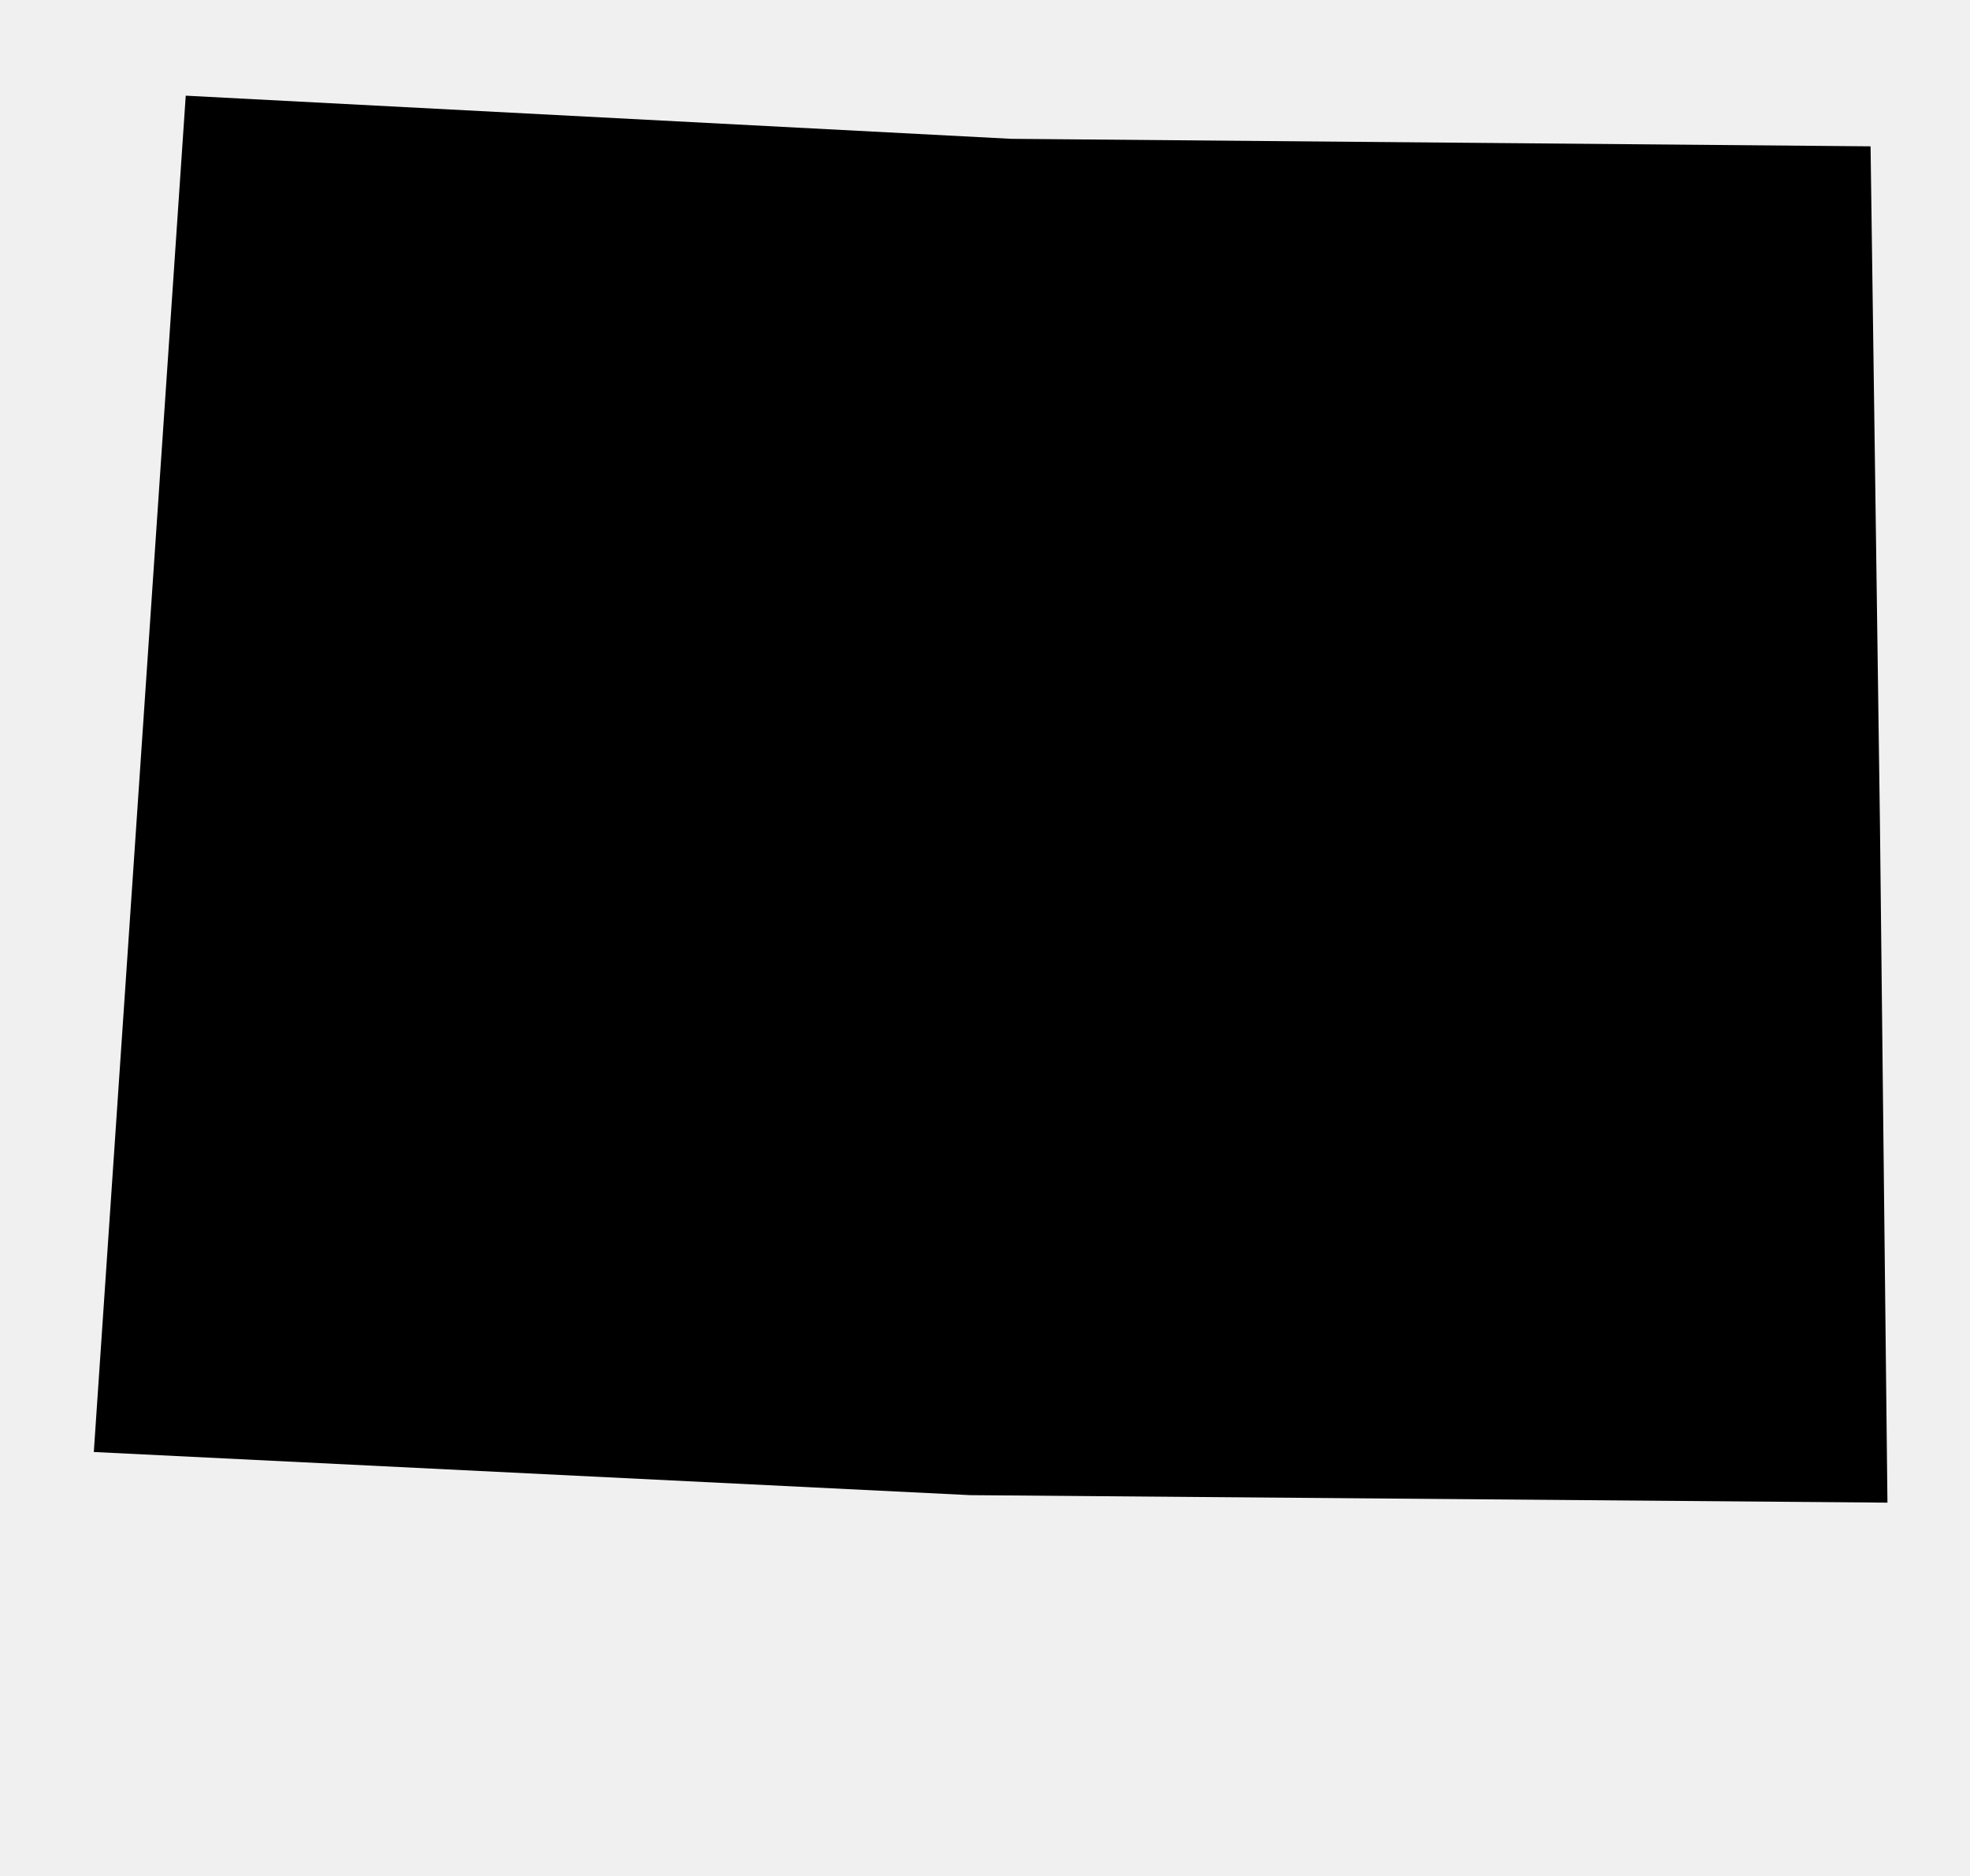
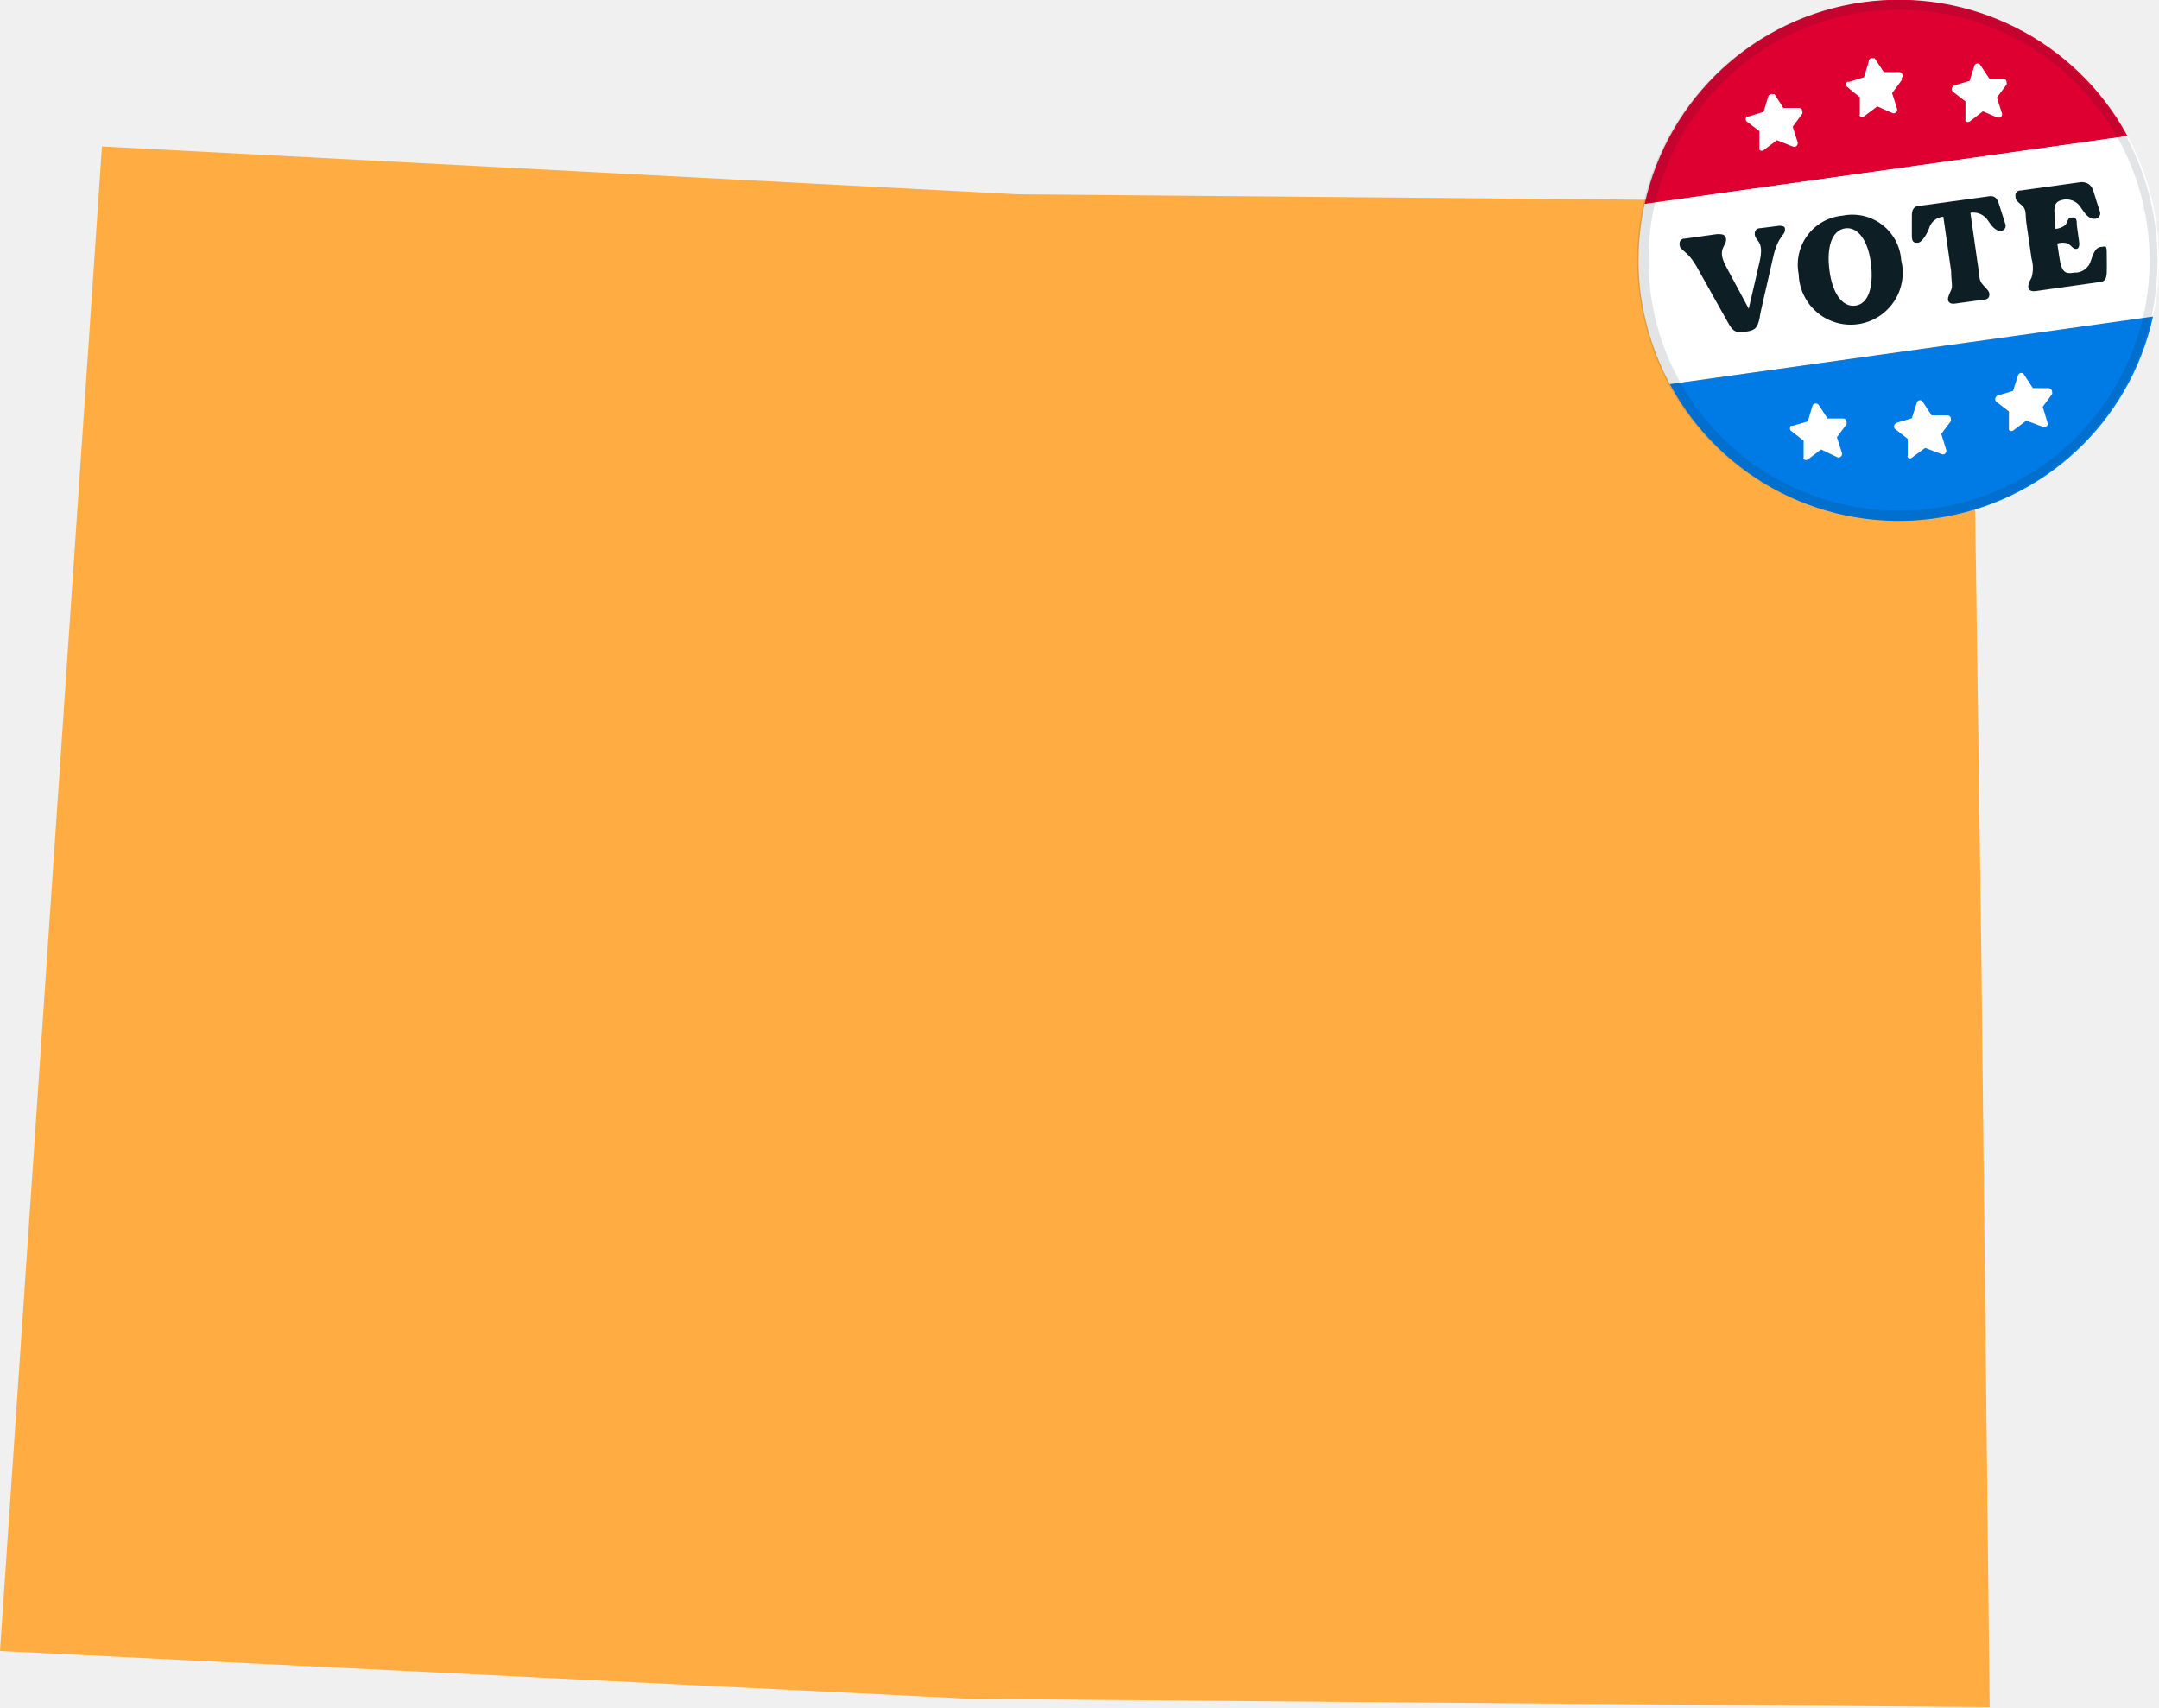
- <svg xmlns="http://www.w3.org/2000/svg" version="1.1" width="84" height="80" viewBox="0 0 84 80">
-   <path d="M80.16 35.12l-0.4-28.88-36.64-0.32-35.2-1.84-3.92 57.84 37.36 1.84 39.12 0.32z" />
+ <svg xmlns="http://www.w3.org/2000/svg" id="Layer_1" data-name="Layer 1" viewBox="0 0 82.99 65.63">
+   <defs>
+     <style>.cls-1{fill:#ffad43;}.cls-2{fill:#dd0031;}.cls-3{fill:#fff;}.cls-4{fill:#007ae5;}.cls-5,.cls-6{fill:#0e1e25;}.cls-6{fill-opacity:0.12;fill-rule:evenodd;}</style>
+   </defs>
+   <path class="cls-1" d="M76.16,36.67l-.4-28.88L39.12,7.47,3.92,5.63,0,63.47l37.36,1.84,39.12.32Z" />
+   <path class="cls-2" d="M81.78,5.23,63.22,7.84A10,10,0,0,1,81.78,5.23Z" />
+   <path class="cls-3" d="M82.76,12.17a10.09,10.09,0,0,0,.13-3.56,9.82,9.82,0,0,0-1.11-3.38L63.22,7.84a10.08,10.08,0,0,0-.14,3.56,10.29,10.29,0,0,0,1.11,3.37Z" />
+   <path class="cls-4" d="M82.76,12.17a10,10,0,0,1-18.57,2.6Z" />
+   <path class="cls-3" d="M68.3,5.39l-.49.37a.13.13,0,0,1-.18,0,.16.16,0,0,1,0-.09l0-.63-.49-.37a.14.14,0,0,1,0-.19s0,0,.07,0l.58-.18.18-.59a.14.14,0,0,1,.17-.09.18.18,0,0,1,.07,0l.34.53h.6a.13.13,0,0,1,.13.14.11.11,0,0,1,0,.08l-.37.5.19.6a.14.14,0,0,1-.09.17h-.08Z" />
+   <path class="cls-3" d="M72.16,4.09l-.49.37a.13.13,0,0,1-.18,0,.16.16,0,0,1,0-.09l0-.63L71,3.34a.14.14,0,0,1,0-.19.08.08,0,0,1,.07,0l.58-.18.18-.59A.13.13,0,0,1,72,2.24a.15.15,0,0,1,.06,0l.35.53H73A.14.14,0,0,1,73.1,3a.19.19,0,0,1,0,.08l-.37.5.19.6a.14.14,0,0,1-.09.17.11.11,0,0,1-.08,0Z" />
+   <path class="cls-3" d="M76.22,4.28l-.48.37a.13.13,0,0,1-.19,0,.19.19,0,0,1,0-.08V3.9l-.49-.38a.14.14,0,0,1,0-.19.18.18,0,0,1,.07-.05l.58-.17.19-.6a.13.13,0,0,1,.23,0l.34.52H77a.13.13,0,0,1,.13.14.11.11,0,0,1,0,.08l-.37.5.19.6a.13.13,0,0,1-.08.17h-.09Z" />
+   <path class="cls-3" d="M70,17.28l-.49.37a.13.13,0,0,1-.18,0,.11.11,0,0,1,0-.08l0-.63-.49-.38a.14.14,0,0,1,0-.19.18.18,0,0,1,.07,0l.58-.17.18-.6a.13.13,0,0,1,.17-.08.12.12,0,0,1,.07.05l.34.52h.6a.13.13,0,0,1,.13.14.11.11,0,0,1,0,.08l-.37.5.19.6a.14.14,0,0,1-.08.17.14.14,0,0,1-.09,0Z" />
+   <path class="cls-3" d="M74,17.22l-.49.36a.12.12,0,0,1-.18,0,.11.11,0,0,1,0-.08v-.63l-.49-.38a.14.14,0,0,1,0-.19.18.18,0,0,1,.07-.05l.58-.17.19-.6a.13.13,0,0,1,.16-.09.13.13,0,0,1,.07.06l.34.52h.61a.13.13,0,0,1,.13.14.13.13,0,0,1,0,.08l-.37.49.19.61a.14.14,0,0,1-.08.17.1.1,0,0,1-.09,0Z" />
+   <path class="cls-3" d="M77.89,16.17l-.48.36a.13.13,0,0,1-.19,0,.24.24,0,0,1,0-.08v-.63l-.49-.38a.14.14,0,0,1,0-.19.15.15,0,0,1,.07-.05l.58-.17.19-.6a.13.13,0,0,1,.16-.09.13.13,0,0,1,.07.06l.34.52h.61a.15.15,0,0,1,.13.14.16.16,0,0,1,0,.09l-.36.49.18.6a.12.12,0,0,1-.08.17.14.14,0,0,1-.09,0Z" />
+   <path class="cls-5" d="M68.31,8.69l-.63.08c-.17,0-.22.09-.23.21,0,.31.38.23.19,1.07l-.42,1.82-.88-1.64c-.38-.71.08-.77,0-1.09C66.29,9,66.18,9,66,9l-1.21.17c-.17,0-.23.09-.23.21,0,.29.29.17.73,1l1.12,2c.22.41.35.42.71.37s.44-.16.52-.53c0-.12.3-1.35.51-2.3s.5-.84.46-1.15C68.6,8.7,68.48,8.66,68.31,8.69Z" />
+   <path class="cls-5" d="M70.83,8.29a1.89,1.89,0,0,0-1.69,2.25A2,2,0,1,0,73.08,10,1.88,1.88,0,0,0,70.83,8.29Zm.49,3.46c-.51.07-.89-.49-1-1.37s.09-1.52.6-1.6.9.5,1,1.37S71.83,11.68,71.32,11.75Z" />
+   <path class="cls-5" d="M77.07,8.58c-.07-.24-.17-.54-.24-.76s-.18-.31-.4-.27l-2.62.36c-.23,0-.32.13-.32.38s0,.55,0,.79.1.26.24.25.34-.33.42-.55a.62.62,0,0,1,.55-.45l.3,2.1c0,.38.07.57,0,.72s-.14.3-.12.39.11.16.28.13l1.08-.15c.17,0,.23-.09.23-.2s-.06-.17-.23-.35-.15-.3-.2-.69l-.3-2.1a.67.67,0,0,1,.67.29c.13.19.29.44.54.4A.2.2,0,0,0,77.07,8.58Z" />
+   <path class="cls-5" d="M80.79,9.49c-.26,0-.34.31-.42.53a.63.63,0,0,1-.56.46h-.07c-.37.06-.5,0-.59-.65l-.07-.47a.71.71,0,0,1,.41,0c.16.11.2.22.32.21s.13-.17.1-.34l-.08-.57c0-.17,0-.32-.19-.3s-.13.14-.25.29a.71.71,0,0,1-.38.15L79,8.46c-.09-.6,0-.73.35-.79A.66.66,0,0,1,80,8c.13.19.29.44.54.41a.21.21,0,0,0,.17-.3c-.08-.23-.17-.53-.24-.76S80.25,7,80,7l-2.31.32c-.16,0-.23.09-.22.21s0,.16.22.34.15.31.2.69l.2,1.38a1.29,1.29,0,0,1,0,.73c-.11.21-.14.29-.12.39s.11.15.28.13l2.41-.34c.23,0,.31-.12.32-.36s0-.56,0-.81S80.92,9.47,80.79,9.49Z" />
+   <path class="cls-6" d="M74.33,19.54a9.63,9.63,0,1,0-10.87-8.2A9.63,9.63,0,0,0,74.33,19.54Zm0,.37a10,10,0,1,0-11.3-8.51A10,10,0,0,0,74.38,19.91Z" />
</svg>
